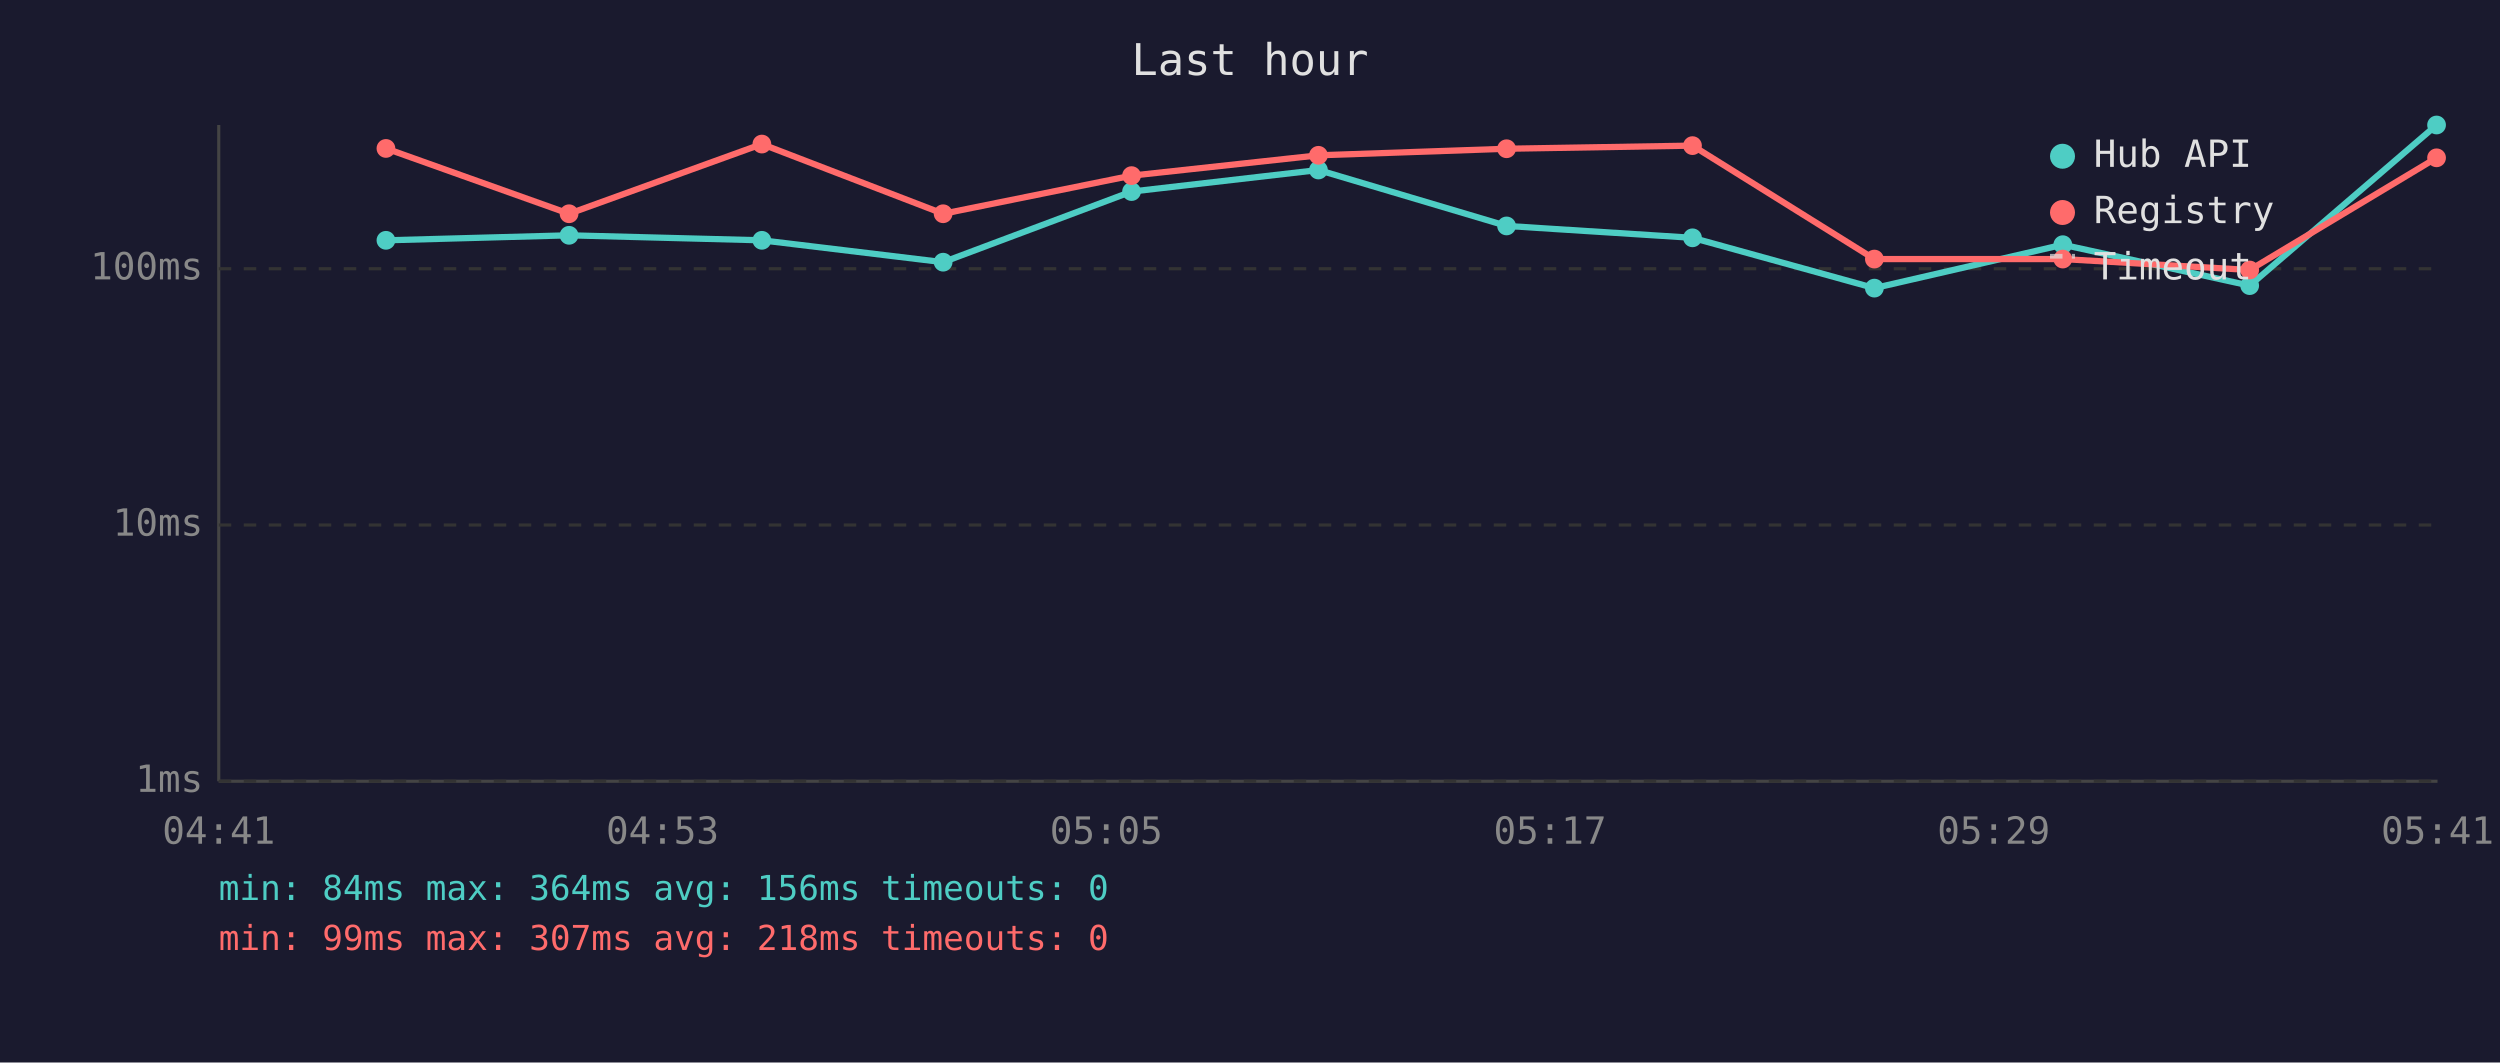
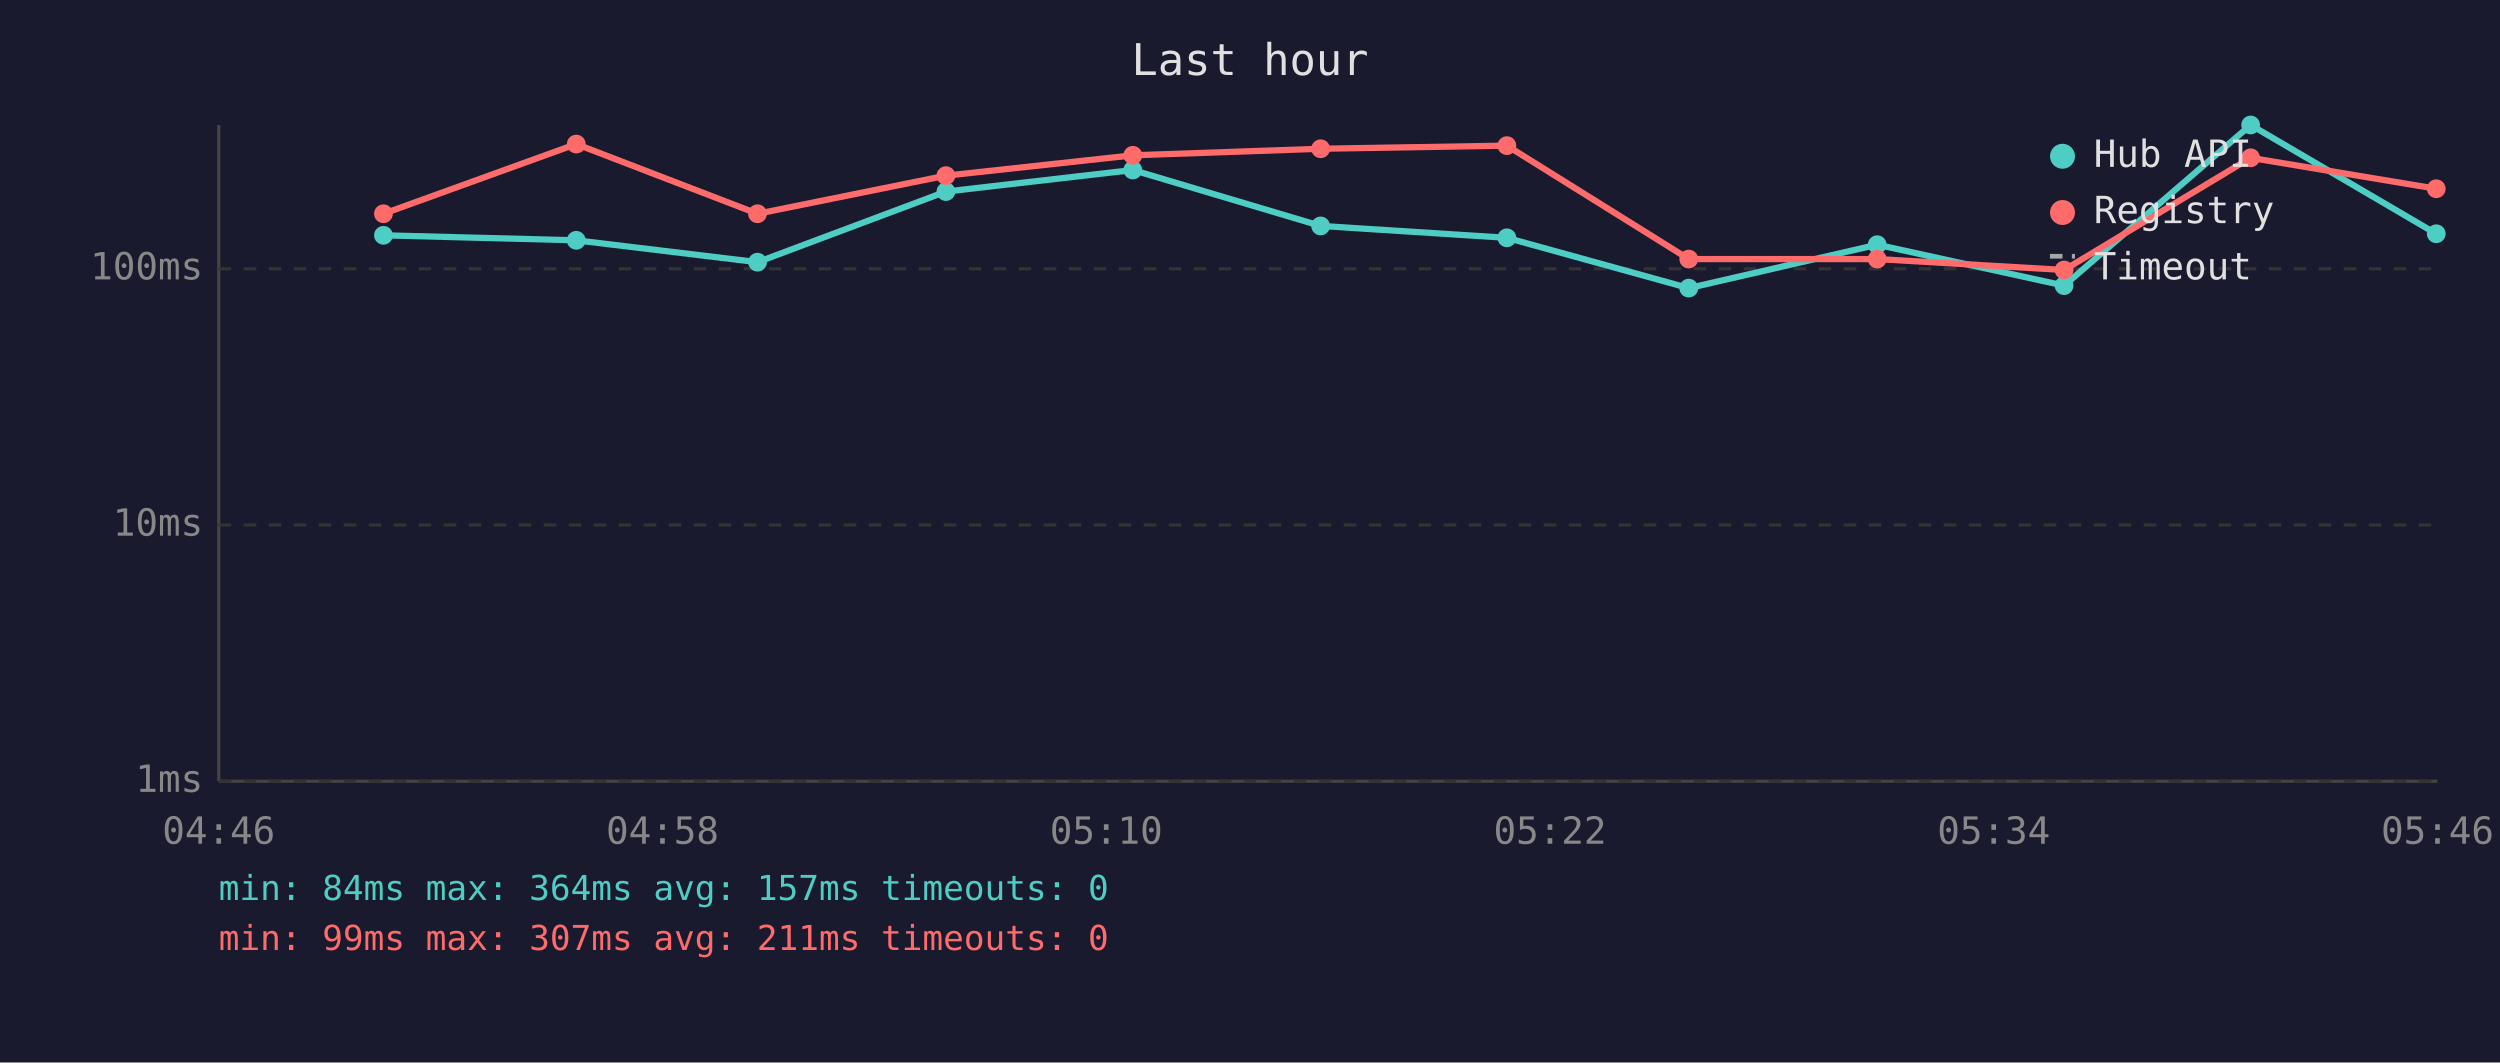
<svg xmlns="http://www.w3.org/2000/svg" viewBox="0 0 800 340" font-family="monospace" font-size="12">
  <rect width="800" height="340" fill="#1a1a2e" />
  <text x="400" y="24" fill="#e0e0e0" font-size="14" text-anchor="middle">Last hour</text>
  <line x1="70" y1="40" x2="70" y2="250" stroke="#444" stroke-width="1" />
  <line x1="70" y1="250" x2="780" y2="250" stroke="#444" stroke-width="1" />
  <line x1="70" y1="250" x2="780" y2="250" stroke="#333" stroke-width="1" stroke-dasharray="4" />
  <text x="65" y="250" fill="#888" text-anchor="end" dominant-baseline="middle">1ms</text>
  <line x1="70" y1="168" x2="780" y2="168" stroke="#333" stroke-width="1" stroke-dasharray="4" />
  <text x="65" y="168" fill="#888" text-anchor="end" dominant-baseline="middle">10ms</text>
  <line x1="70" y1="86" x2="780" y2="86" stroke="#333" stroke-width="1" stroke-dasharray="4" />
  <text x="65" y="86" fill="#888" text-anchor="end" dominant-baseline="middle">100ms</text>
-   <text x="70" y="270" fill="#888" text-anchor="middle">04:41</text>
-   <text x="212" y="270" fill="#888" text-anchor="middle">04:53</text>
-   <text x="354" y="270" fill="#888" text-anchor="middle">05:05</text>
-   <text x="496" y="270" fill="#888" text-anchor="middle">05:17</text>
-   <text x="638" y="270" fill="#888" text-anchor="middle">05:29</text>
-   <text x="780" y="270" fill="#888" text-anchor="middle">05:41</text>
-   <polyline points="123.5,76.9 182.1,75.3 243.8,76.9 301.8,83.9 362.1,61.3 421.9,54.4 482.1,72.3 541.6,76.1 599.8,92.2 660.1,78.3 719.9,91.4 779.7,40.0" fill="none" stroke="#4ecdc4" stroke-width="2" opacity="1" />
-   <circle cx="123.5" cy="76.9" r="3" fill="#4ecdc4" />
-   <circle cx="182.1" cy="75.3" r="3" fill="#4ecdc4" />
-   <circle cx="243.8" cy="76.9" r="3" fill="#4ecdc4" />
-   <circle cx="301.8" cy="83.9" r="3" fill="#4ecdc4" />
-   <circle cx="362.1" cy="61.3" r="3" fill="#4ecdc4" />
-   <circle cx="421.9" cy="54.4" r="3" fill="#4ecdc4" />
-   <circle cx="482.1" cy="72.3" r="3" fill="#4ecdc4" />
-   <circle cx="541.6" cy="76.1" r="3" fill="#4ecdc4" />
-   <circle cx="599.8" cy="92.2" r="3" fill="#4ecdc4" />
-   <circle cx="660.1" cy="78.3" r="3" fill="#4ecdc4" />
-   <circle cx="719.9" cy="91.4" r="3" fill="#4ecdc4" />
-   <circle cx="779.7" cy="40.0" r="3" fill="#4ecdc4" />
-   <polyline points="123.5,47.5 182.1,68.4 243.8,46.1 301.8,68.4 362.1,56.2 421.9,49.7 482.1,47.6 541.6,46.6 599.8,82.9 660.1,82.9 719.9,86.4 779.7,50.5" fill="none" stroke="#ff6b6b" stroke-width="2" opacity="1" />
-   <circle cx="123.5" cy="47.5" r="3" fill="#ff6b6b" />
-   <circle cx="182.1" cy="68.4" r="3" fill="#ff6b6b" />
-   <circle cx="243.8" cy="46.1" r="3" fill="#ff6b6b" />
-   <circle cx="301.8" cy="68.4" r="3" fill="#ff6b6b" />
-   <circle cx="362.1" cy="56.2" r="3" fill="#ff6b6b" />
-   <circle cx="421.9" cy="49.7" r="3" fill="#ff6b6b" />
-   <circle cx="482.1" cy="47.6" r="3" fill="#ff6b6b" />
-   <circle cx="541.6" cy="46.6" r="3" fill="#ff6b6b" />
-   <circle cx="599.8" cy="82.9" r="3" fill="#ff6b6b" />
-   <circle cx="660.1" cy="82.9" r="3" fill="#ff6b6b" />
-   <circle cx="719.9" cy="86.4" r="3" fill="#ff6b6b" />
-   <circle cx="779.7" cy="50.5" r="3" fill="#ff6b6b" />
+   <text x="70" y="270" fill="#888" text-anchor="middle">04:46</text>
+   <text x="212" y="270" fill="#888" text-anchor="middle">04:58</text>
+   <text x="354" y="270" fill="#888" text-anchor="middle">05:10</text>
+   <text x="496" y="270" fill="#888" text-anchor="middle">05:22</text>
+   <text x="638" y="270" fill="#888" text-anchor="middle">05:34</text>
+   <text x="780" y="270" fill="#888" text-anchor="middle">05:46</text>
+   <polyline points="122.7,75.3 184.4,76.9 242.4,83.9 302.7,61.3 362.5,54.4 422.6,72.3 482.2,76.1 540.4,92.2 600.7,78.3 660.5,91.4 720.2,40.0 779.6,74.8" fill="none" stroke="#4ecdc4" stroke-width="2" opacity="1" />
+   <circle cx="122.7" cy="75.3" r="3" fill="#4ecdc4" />
+   <circle cx="184.4" cy="76.9" r="3" fill="#4ecdc4" />
+   <circle cx="242.4" cy="83.9" r="3" fill="#4ecdc4" />
+   <circle cx="302.7" cy="61.3" r="3" fill="#4ecdc4" />
+   <circle cx="362.5" cy="54.4" r="3" fill="#4ecdc4" />
+   <circle cx="422.6" cy="72.3" r="3" fill="#4ecdc4" />
+   <circle cx="482.2" cy="76.1" r="3" fill="#4ecdc4" />
+   <circle cx="540.4" cy="92.2" r="3" fill="#4ecdc4" />
+   <circle cx="600.7" cy="78.3" r="3" fill="#4ecdc4" />
+   <circle cx="660.5" cy="91.4" r="3" fill="#4ecdc4" />
+   <circle cx="720.2" cy="40.0" r="3" fill="#4ecdc4" />
+   <circle cx="779.6" cy="74.8" r="3" fill="#4ecdc4" />
+   <polyline points="122.7,68.4 184.4,46.1 242.4,68.4 302.7,56.2 362.5,49.7 422.6,47.6 482.2,46.6 540.4,82.9 600.7,82.9 660.5,86.4 720.2,50.5 779.6,60.4" fill="none" stroke="#ff6b6b" stroke-width="2" opacity="1" />
+   <circle cx="122.7" cy="68.4" r="3" fill="#ff6b6b" />
+   <circle cx="184.4" cy="46.1" r="3" fill="#ff6b6b" />
+   <circle cx="242.4" cy="68.4" r="3" fill="#ff6b6b" />
+   <circle cx="302.7" cy="56.2" r="3" fill="#ff6b6b" />
+   <circle cx="362.5" cy="49.7" r="3" fill="#ff6b6b" />
+   <circle cx="422.6" cy="47.6" r="3" fill="#ff6b6b" />
+   <circle cx="482.2" cy="46.6" r="3" fill="#ff6b6b" />
+   <circle cx="540.4" cy="82.9" r="3" fill="#ff6b6b" />
+   <circle cx="600.7" cy="82.9" r="3" fill="#ff6b6b" />
+   <circle cx="660.5" cy="86.4" r="3" fill="#ff6b6b" />
+   <circle cx="720.2" cy="50.5" r="3" fill="#ff6b6b" />
+   <circle cx="779.6" cy="60.4" r="3" fill="#ff6b6b" />
  <circle cx="660" cy="50" r="4" fill="#4ecdc4" />
  <text x="670" y="50" fill="#e0e0e0" dominant-baseline="middle">Hub API</text>
  <circle cx="660" cy="68" r="4" fill="#ff6b6b" />
  <text x="670" y="68" fill="#e0e0e0" dominant-baseline="middle">Registry</text>
  <line x1="656" y1="82" x2="664" y2="82" stroke="#e0e0e0" stroke-width="1.5" stroke-dasharray="4,3" opacity="0.7" />
  <text x="670" y="86" fill="#e0e0e0" dominant-baseline="middle">Timeout</text>
-   <text x="70" y="288" fill="#4ecdc4" font-size="11">min: 84ms  max: 364ms  avg: 156ms  timeouts: 0</text>
-   <text x="70" y="304" fill="#ff6b6b" font-size="11">min: 99ms  max: 307ms  avg: 218ms  timeouts: 0</text>
+   <text x="70" y="288" fill="#4ecdc4" font-size="11">min: 84ms  max: 364ms  avg: 157ms  timeouts: 0</text>
+   <text x="70" y="304" fill="#ff6b6b" font-size="11">min: 99ms  max: 307ms  avg: 211ms  timeouts: 0</text>
</svg>
